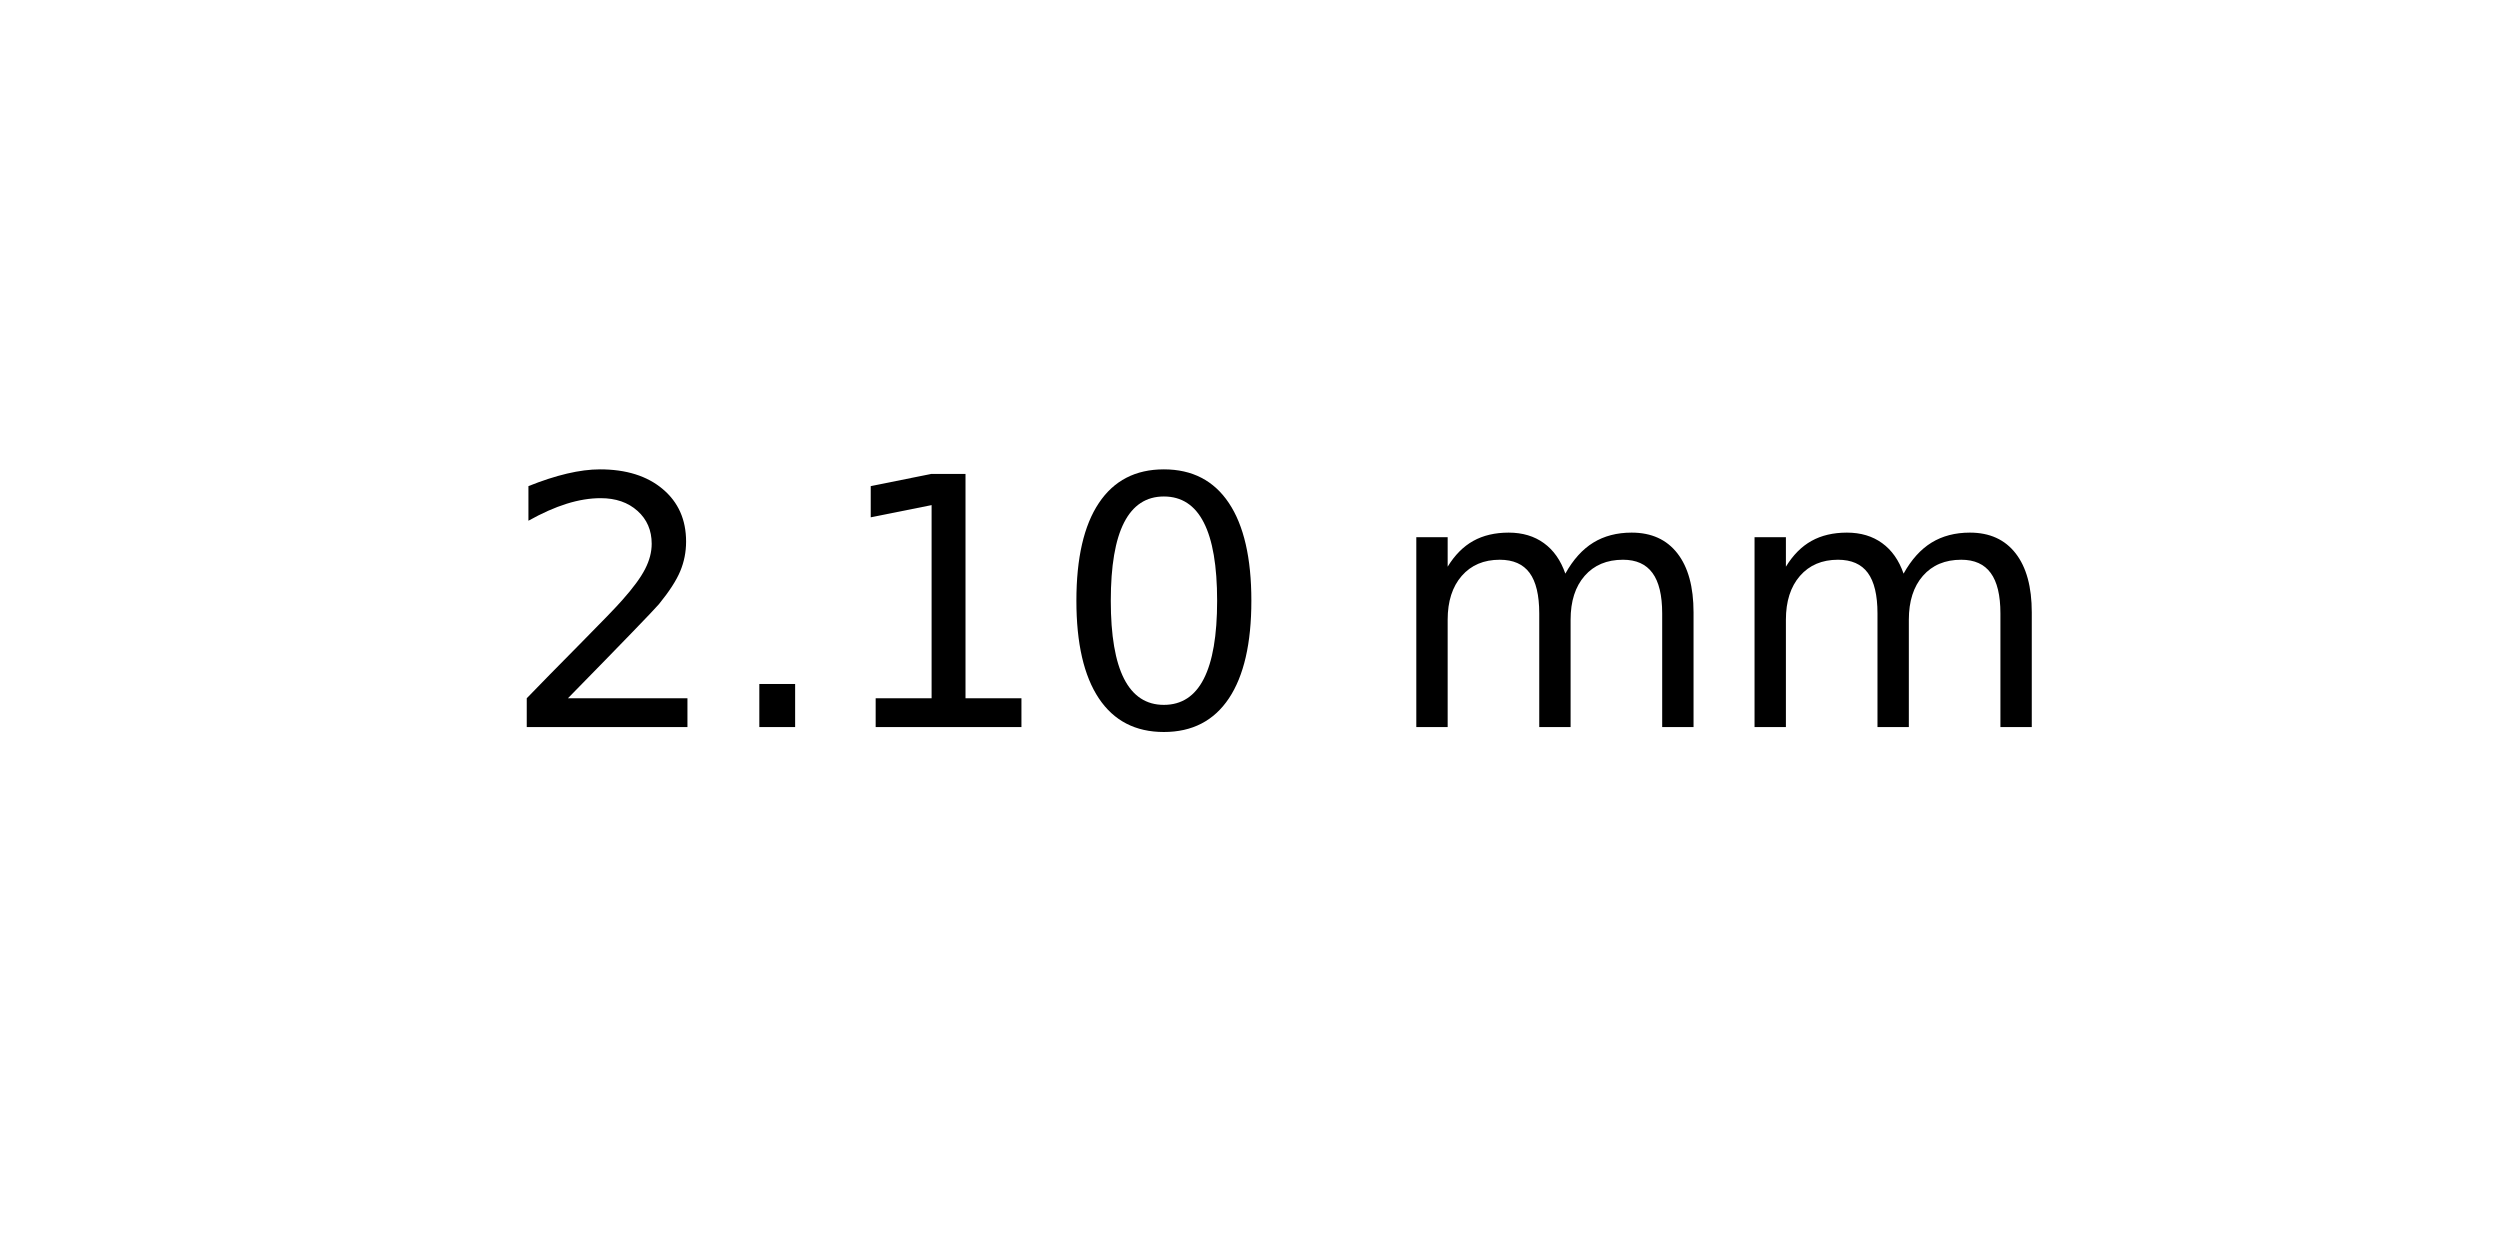
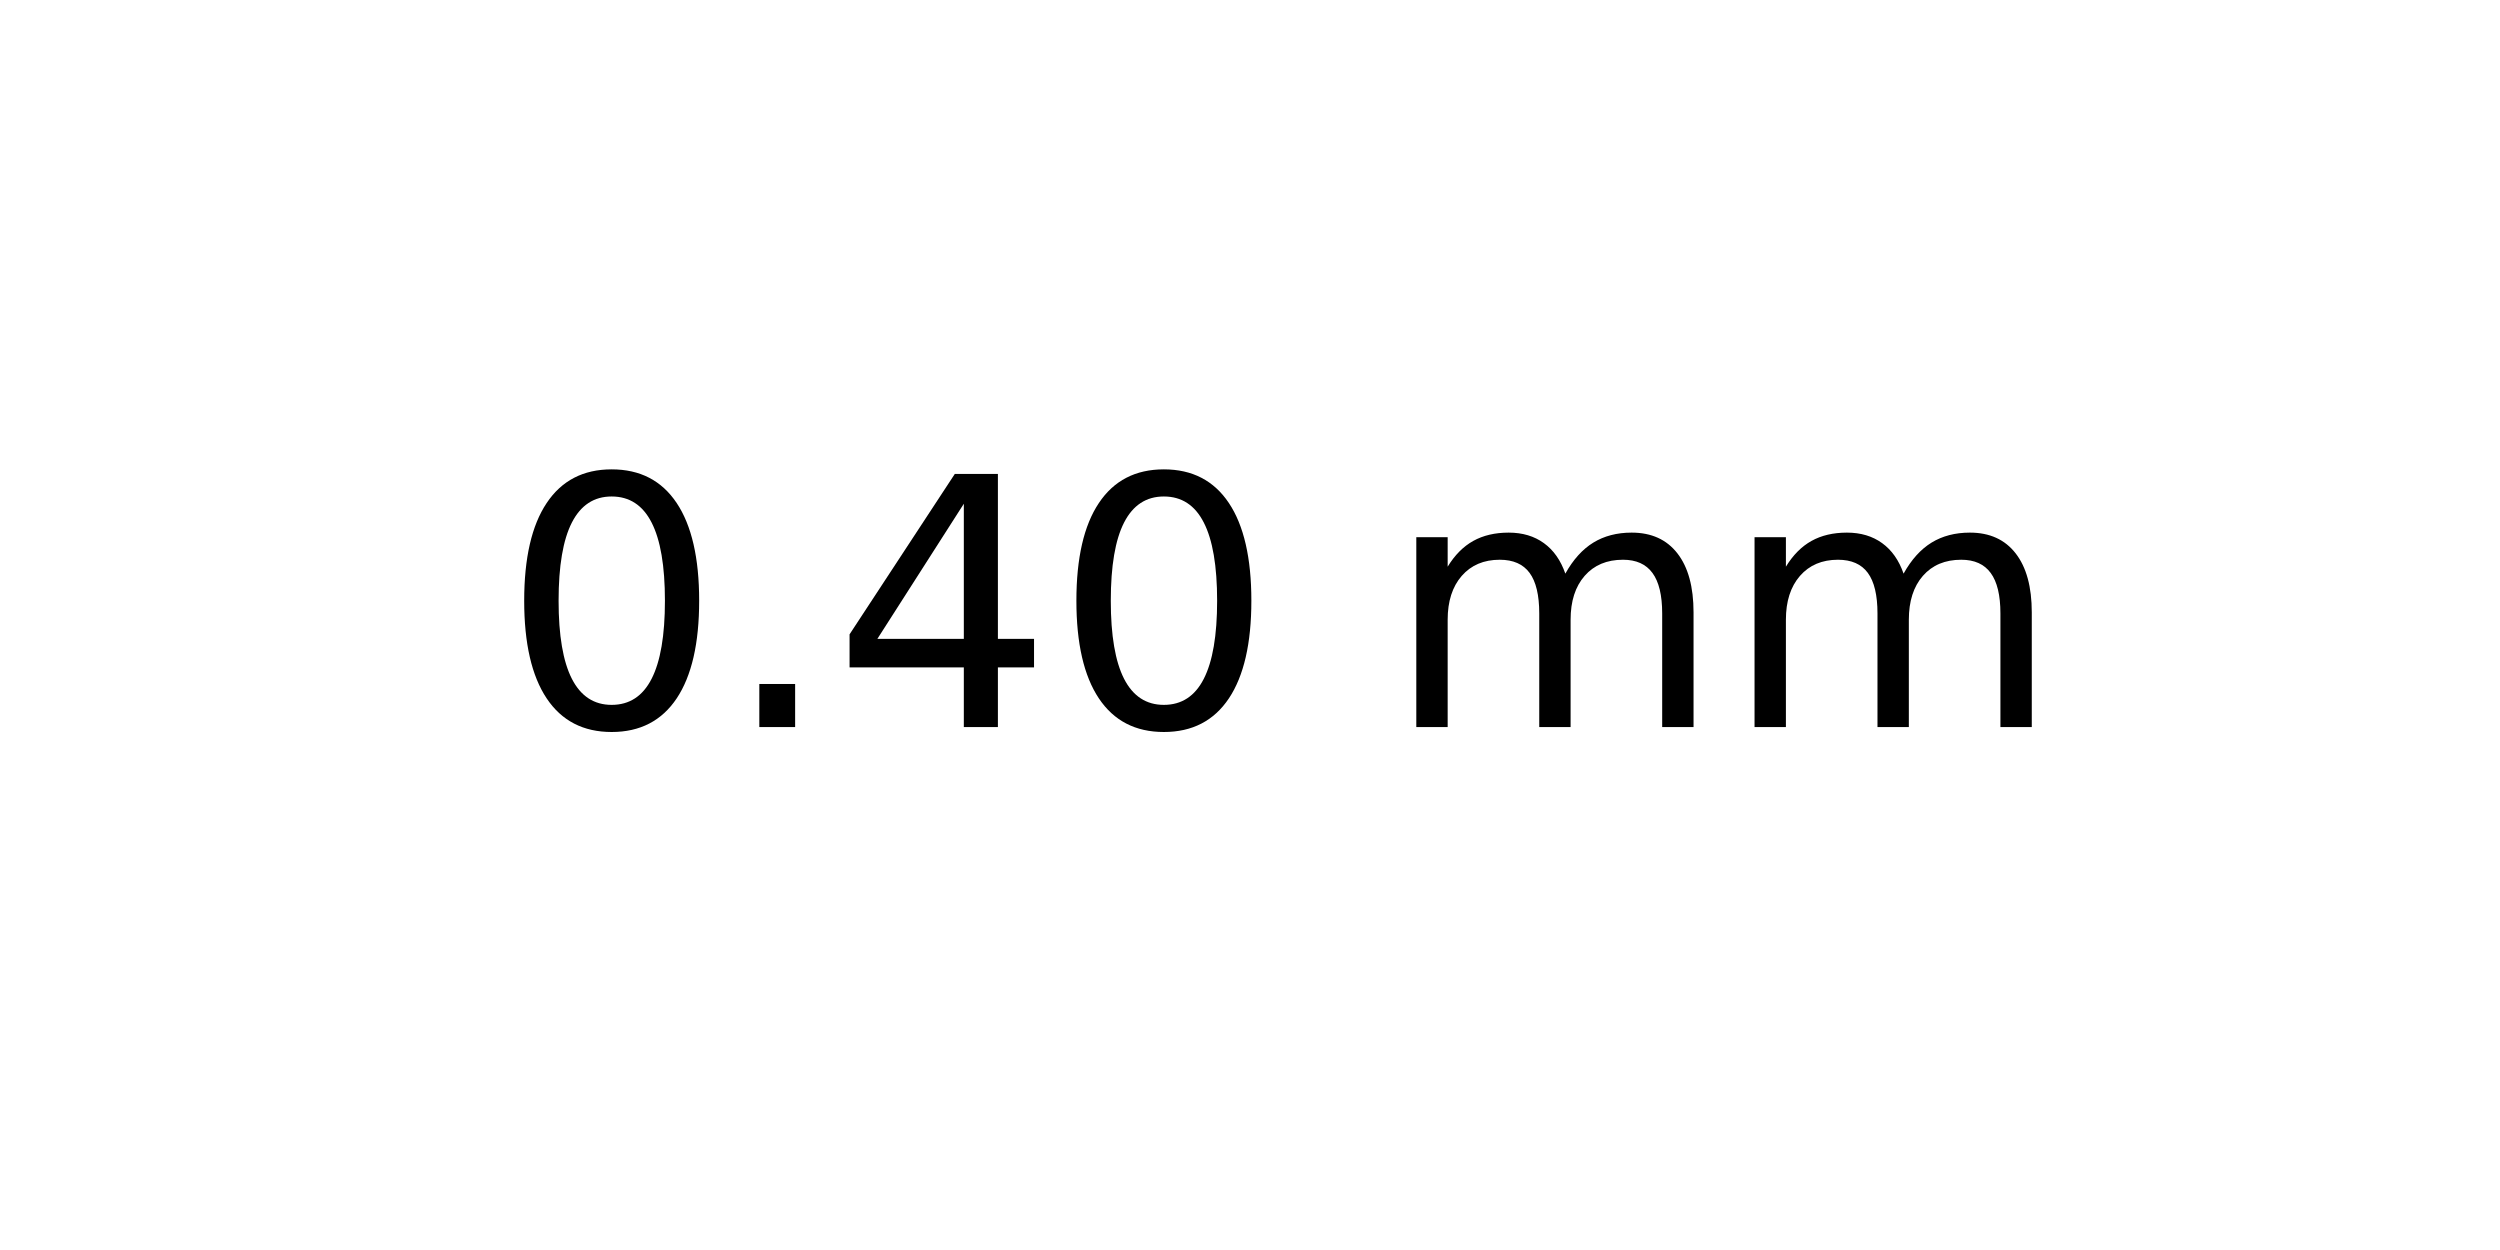
<svg xmlns="http://www.w3.org/2000/svg" xmlns:xlink="http://www.w3.org/1999/xlink" width="72pt" height="36pt" viewBox="0 0 72 36" version="1.1">
  <defs>
    <style type="text/css">*{stroke-linejoin: round; stroke-linecap: butt}</style>
  </defs>
  <g id="figure_1">
    <g id="axes_1">
      <g id="text_1">
        <g transform="translate(14.4375 20.93937) scale(0.1 -0.1)">
          <defs>
-             <path id="DejaVuSans-32" d="M 1228 531  L 3431 531  L 3431 0  L 469 0  L 469 531  Q 828 903 1448 1529  Q 2069 2156 2228 2338  Q 2531 2678 2651 2914  Q 2772 3150 2772 3378  Q 2772 3750 2511 3984  Q 2250 4219 1831 4219  Q 1534 4219 1204 4116  Q 875 4013 500 3803  L 500 4441  Q 881 4594 1212 4672  Q 1544 4750 1819 4750  Q 2544 4750 2975 4387  Q 3406 4025 3406 3419  Q 3406 3131 3298 2873  Q 3191 2616 2906 2266  Q 2828 2175 2409 1742  Q 1991 1309 1228 531  z " transform="scale(0.015625)" />
+             <path id="DejaVuSans-30" d="M 2034 4250  Q 1547 4250 1301 3770  Q 1056 3291 1056 2328  Q 1056 1369 1301 889  Q 1547 409 2034 409  Q 2525 409 2770 889  Q 3016 1369 3016 2328  Q 3016 3291 2770 3770  Q 2525 4250 2034 4250  z M 2034 4750  Q 2819 4750 3233 4129  Q 3647 3509 3647 2328  Q 3647 1150 3233 529  Q 2819 -91 2034 -91  Q 1250 -91 836 529  Q 422 1150 422 2328  Q 422 3509 836 4129  Q 1250 4750 2034 4750  z " transform="scale(0.015625)" />
            <path id="DejaVuSans-2e" d="M 684 794  L 1344 794  L 1344 0  L 684 0  L 684 794  z " transform="scale(0.015625)" />
-             <path id="DejaVuSans-31" d="M 794 531  L 1825 531  L 1825 4091  L 703 3866  L 703 4441  L 1819 4666  L 2450 4666  L 2450 531  L 3481 531  L 3481 0  L 794 0  L 794 531  z " transform="scale(0.015625)" />
-             <path id="DejaVuSans-30" d="M 2034 4250  Q 1547 4250 1301 3770  Q 1056 3291 1056 2328  Q 1056 1369 1301 889  Q 1547 409 2034 409  Q 2525 409 2770 889  Q 3016 1369 3016 2328  Q 3016 3291 2770 3770  Q 2525 4250 2034 4250  z M 2034 4750  Q 2819 4750 3233 4129  Q 3647 3509 3647 2328  Q 3647 1150 3233 529  Q 2819 -91 2034 -91  Q 1250 -91 836 529  Q 422 1150 422 2328  Q 422 3509 836 4129  Q 1250 4750 2034 4750  z " transform="scale(0.015625)" />
+             <path id="DejaVuSans-34" d="M 2419 4116  L 825 1625  L 2419 1625  L 2419 4116  z M 2253 4666  L 3047 4666  L 3047 1625  L 3713 1625  L 3713 1100  L 3047 1100  L 3047 0  L 2419 0  L 2419 1100  L 313 1100  L 313 1709  L 2253 4666  z " transform="scale(0.015625)" />
            <path id="DejaVuSans-20" transform="scale(0.015625)" />
            <path id="DejaVuSans-6d" d="M 3328 2828  Q 3544 3216 3844 3400  Q 4144 3584 4550 3584  Q 5097 3584 5394 3201  Q 5691 2819 5691 2113  L 5691 0  L 5113 0  L 5113 2094  Q 5113 2597 4934 2840  Q 4756 3084 4391 3084  Q 3944 3084 3684 2787  Q 3425 2491 3425 1978  L 3425 0  L 2847 0  L 2847 2094  Q 2847 2600 2669 2842  Q 2491 3084 2119 3084  Q 1678 3084 1418 2786  Q 1159 2488 1159 1978  L 1159 0  L 581 0  L 581 3500  L 1159 3500  L 1159 2956  Q 1356 3278 1631 3431  Q 1906 3584 2284 3584  Q 2666 3584 2933 3390  Q 3200 3197 3328 2828  z " transform="scale(0.015625)" />
          </defs>
-           <use xlink:href="#DejaVuSans-32" />
+           <use xlink:href="#DejaVuSans-30" />
          <use xlink:href="#DejaVuSans-2e" x="63.623" />
-           <use xlink:href="#DejaVuSans-31" x="95.41" />
+           <use xlink:href="#DejaVuSans-34" x="95.41" />
          <use xlink:href="#DejaVuSans-30" x="159.033" />
          <use xlink:href="#DejaVuSans-20" x="222.656" />
          <use xlink:href="#DejaVuSans-6d" x="254.443" />
          <use xlink:href="#DejaVuSans-6d" x="351.855" />
        </g>
      </g>
    </g>
  </g>
</svg>
